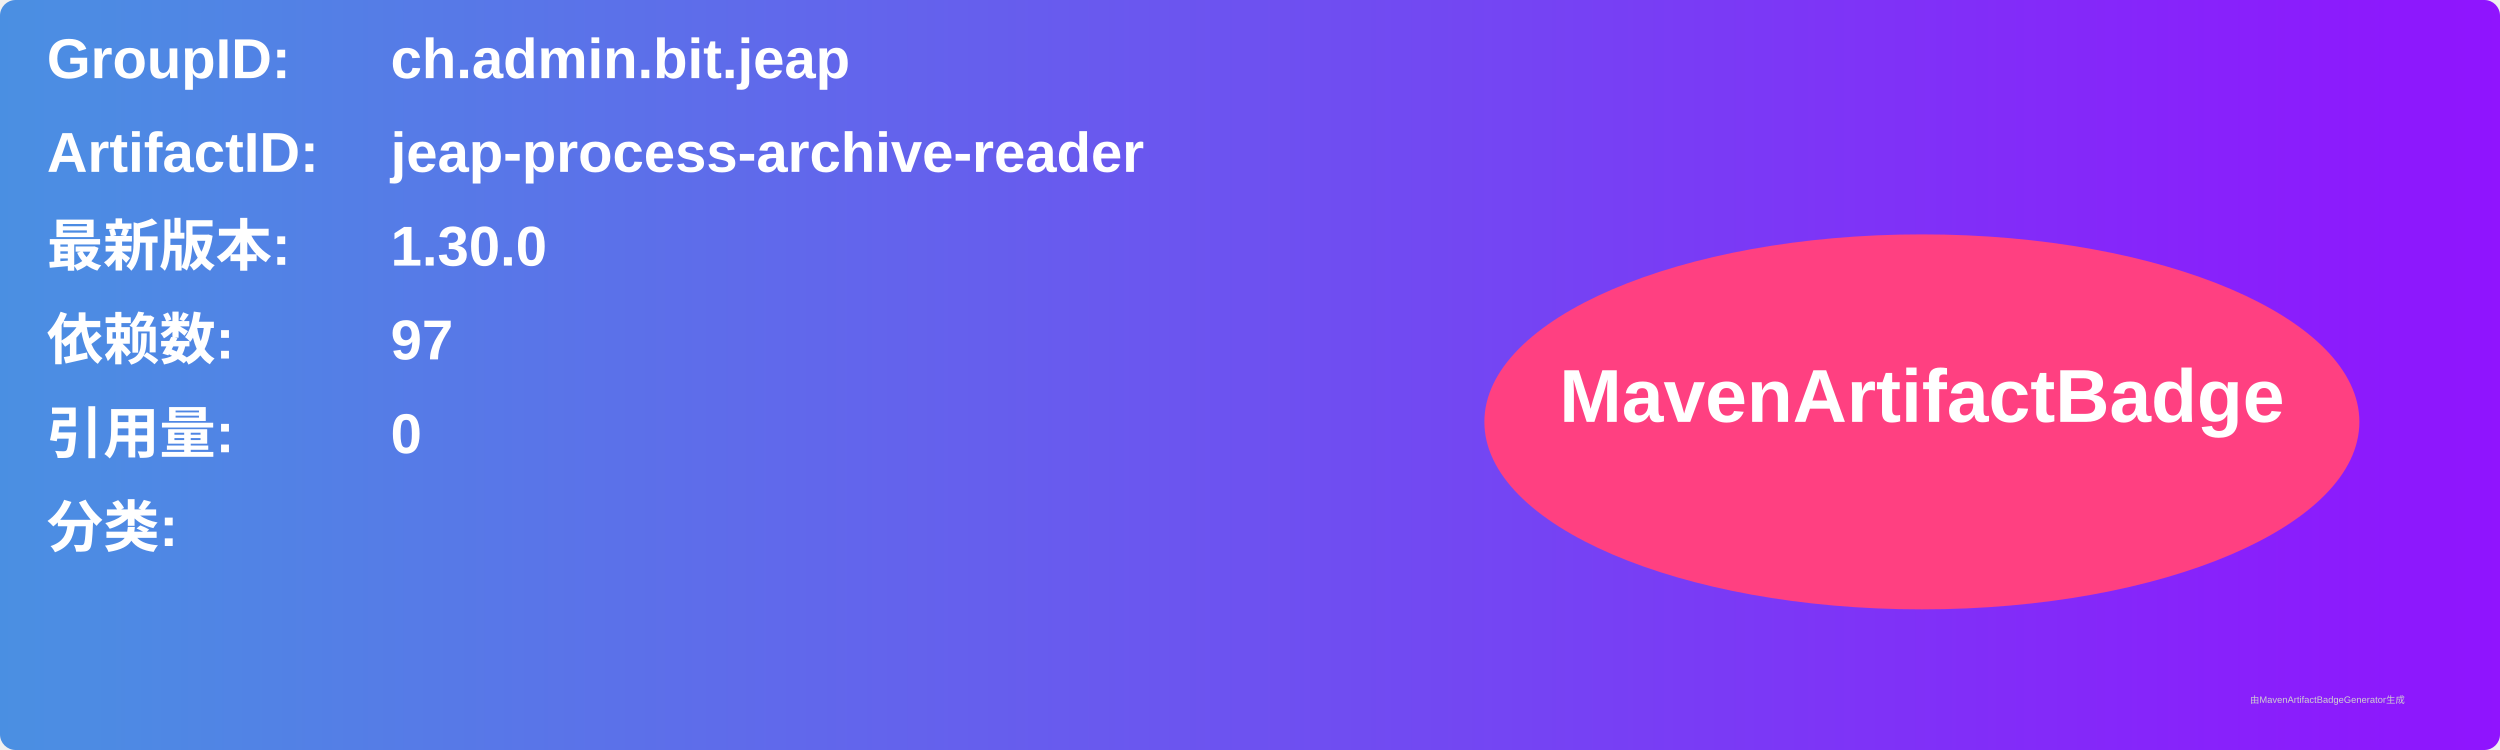
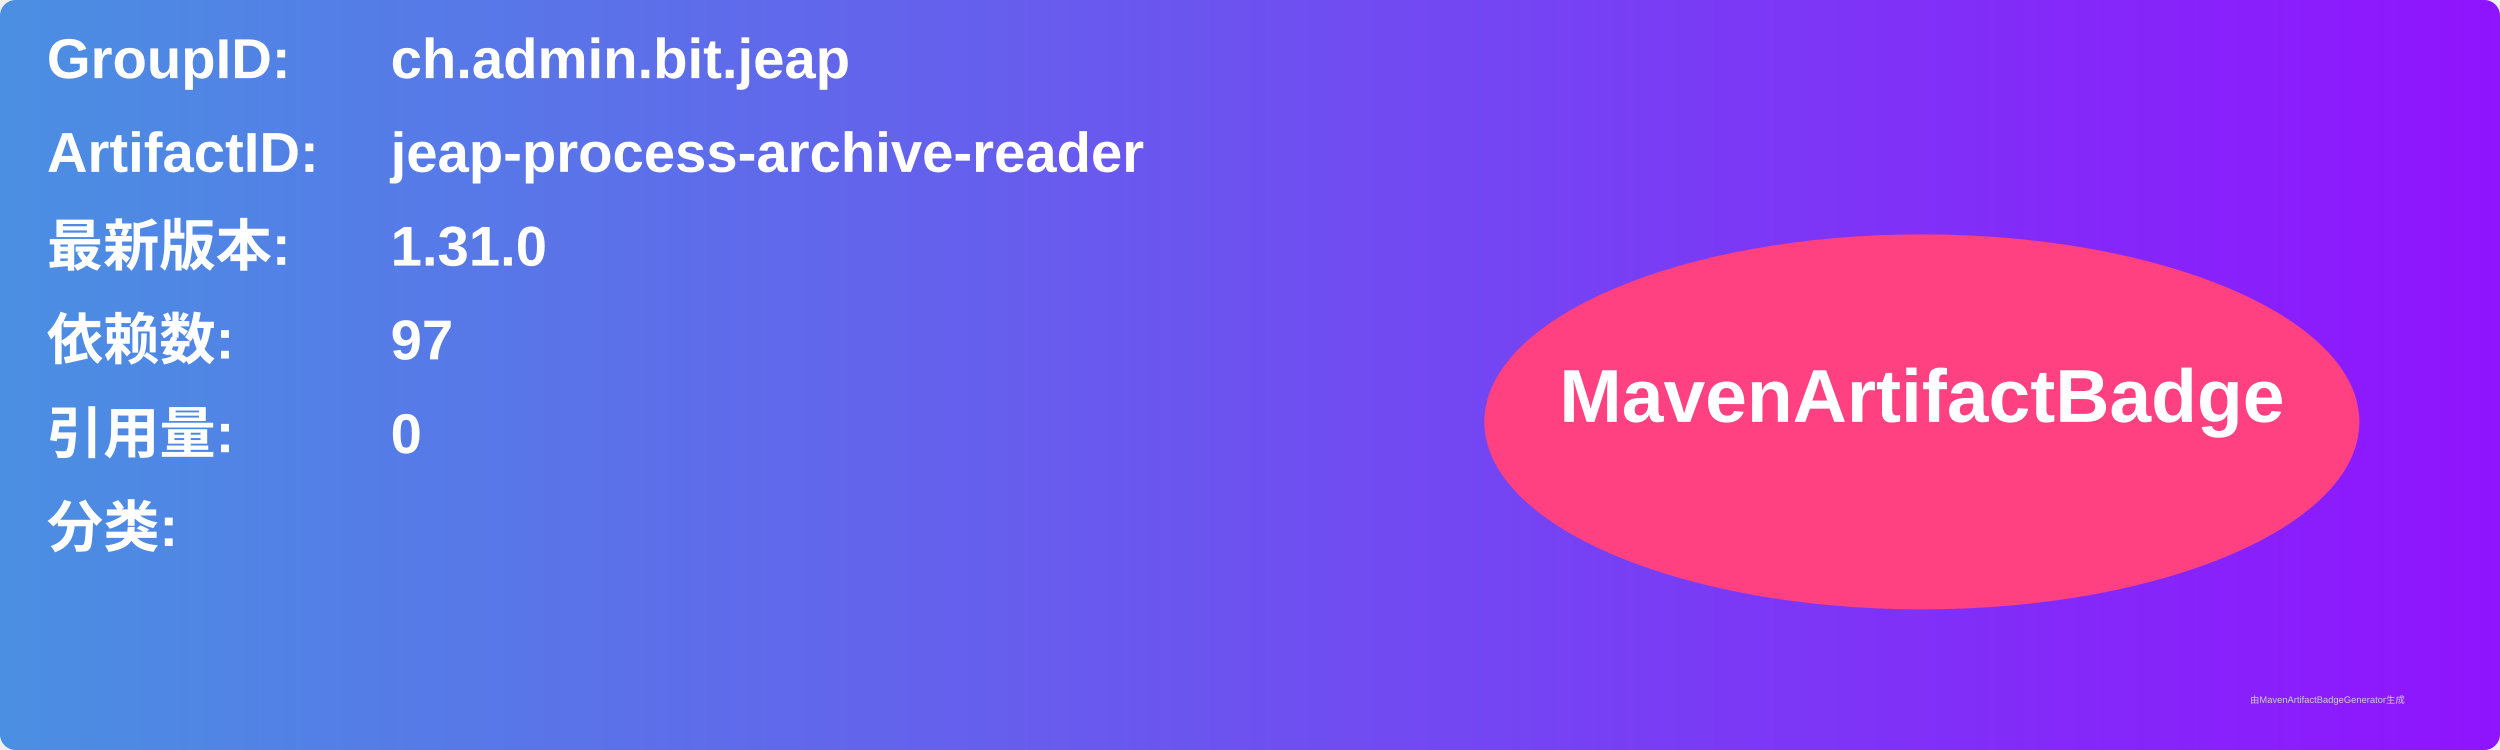
<svg xmlns="http://www.w3.org/2000/svg" width="800" height="240" viewBox="0 0 800 240">
  <linearGradient id="grad" x1="0%" y1="0%" x2="100%" y2="0%">
    <stop offset="0%" stop-color="#4a90e2" />
    <stop offset="100%" stop-color="#9013fe" />
  </linearGradient>
  <rect width="100%" height="100%" rx="5" ry="5" fill="url(#grad)" />
  <g transform="translate(15, 15)">
    <text x="0" y="10" font-family="Arial" font-size="18" fill="white" font-weight="bold" width="260">GroupID:</text>
    <text x="110" y="10" font-family="Arial" font-size="18" fill="white" font-weight="bold" width="460">ch.admin.bit.jeap</text>
    <text x="0" y="40" font-family="Arial" font-size="18" fill="white" font-weight="bold" width="260">ArtifactID:</text>
    <text x="110" y="40" font-family="Arial" font-size="18" fill="white" font-weight="bold" width="460">jeap-process-archive-reader</text>
    <text x="0" y="70" font-family="Arial" font-size="18" fill="white" font-weight="bold">最新版本:</text>
    <text x="110" y="70" font-family="Arial" font-size="18" fill="white" font-weight="bold">
-       <tspan font-weight="bold">1.30.0</tspan>
+       <tspan font-weight="bold">1.31.0</tspan>
    </text>
    <text x="0" y="100" font-family="Arial" font-size="18" fill="white" font-weight="bold">依赖数: </text>
    <text x="110" y="100" font-family="Arial" font-size="18" fill="white">
      <tspan font-weight="bold">97</tspan>
    </text>
    <text x="0" y="130" font-family="Arial" font-size="18" fill="white" font-weight="bold">引用量: </text>
    <text x="110" y="130" font-family="Arial" font-size="18" fill="white">
      <tspan font-weight="bold">0</tspan>
    </text>
    <text x="0" y="160" font-family="Arial" font-size="18" fill="white" font-weight="bold">分类:</text>
    <text x="10" y="190" font-family="Arial" font-size="10" fill="white">
      <tspan font-weight="bold" />
    </text>
    <ellipse cx="600" cy="120" rx="140" ry="60" fill="#ff4081" />
    <text x="600" y="120" text-anchor="middle" font-family="Arial" font-size="24" fill="white" font-weight="bold">MavenArtifactBadge</text>
  </g>
  <text x="720" y="225" font-family="Arial" font-size="3" fill="#d0d0d0">由MavenArtifactBadgeGenerator生成</text>
</svg>
